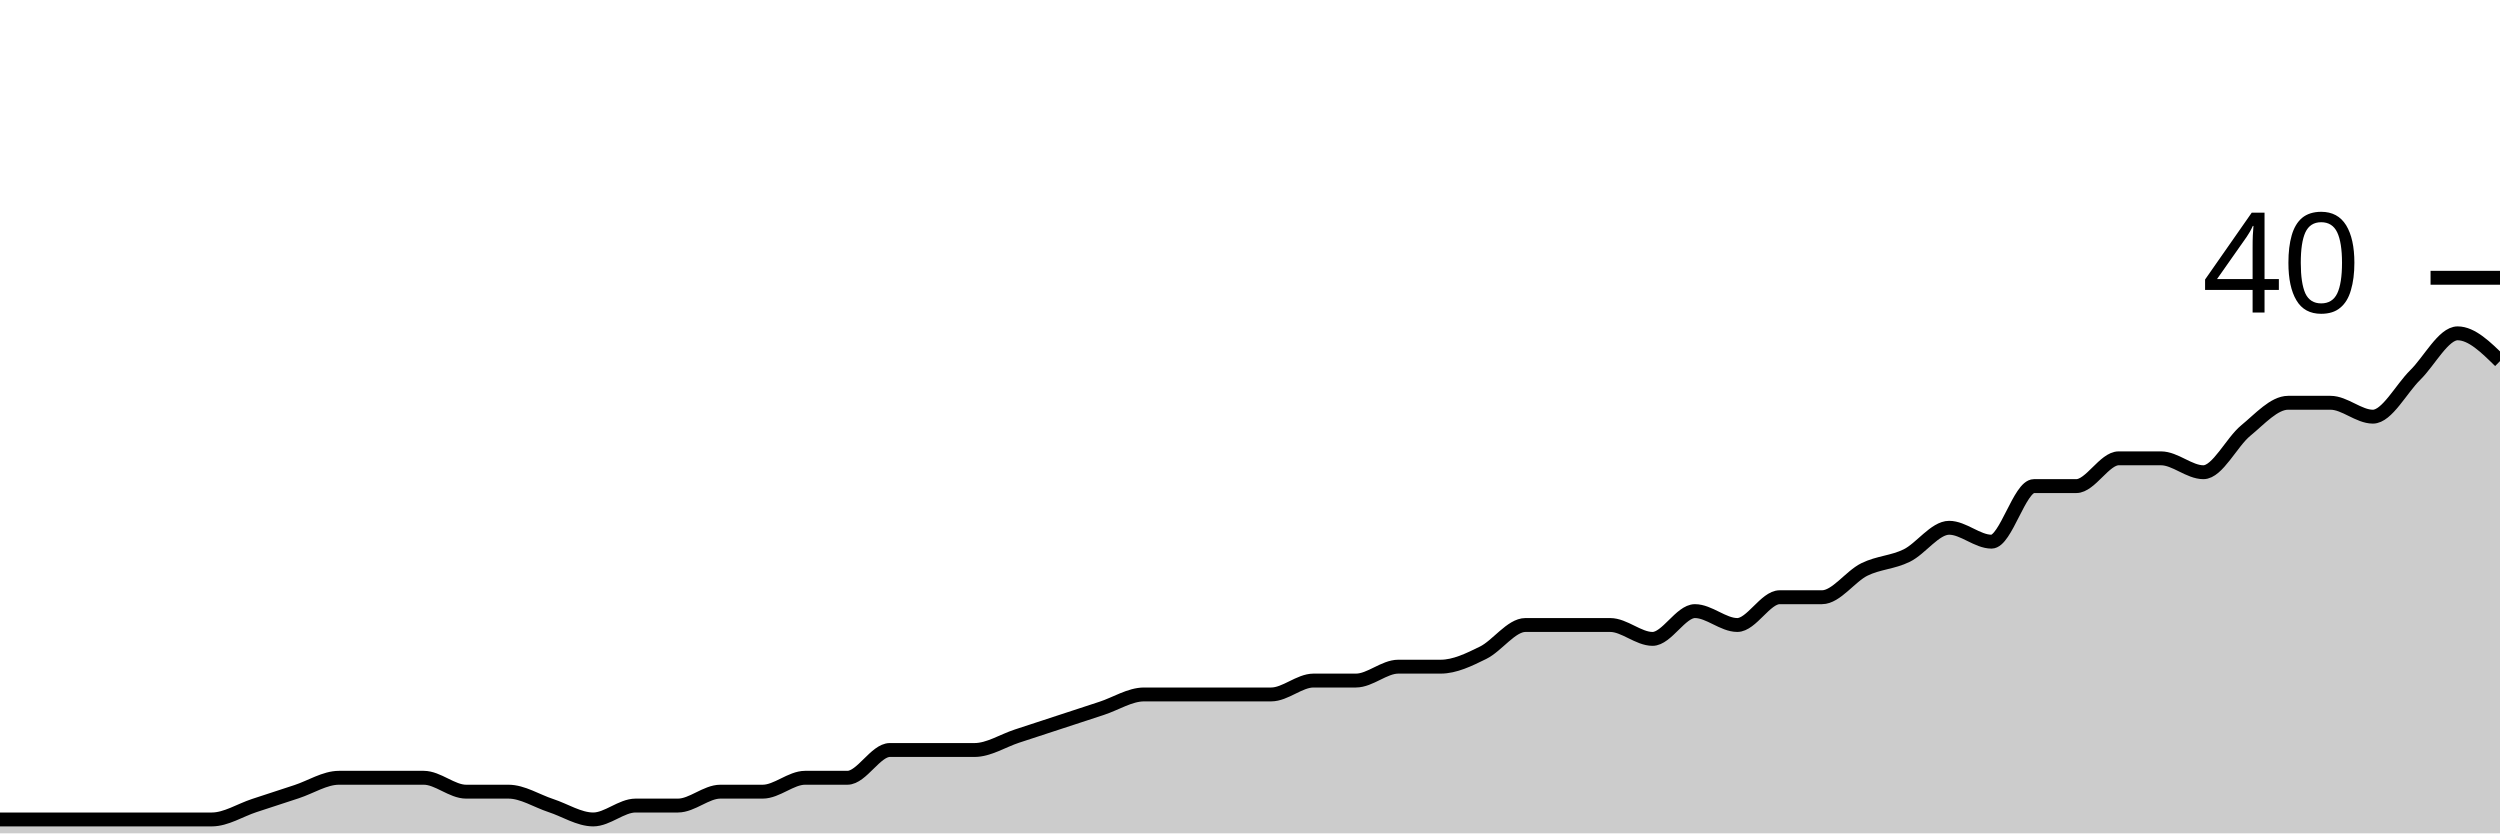
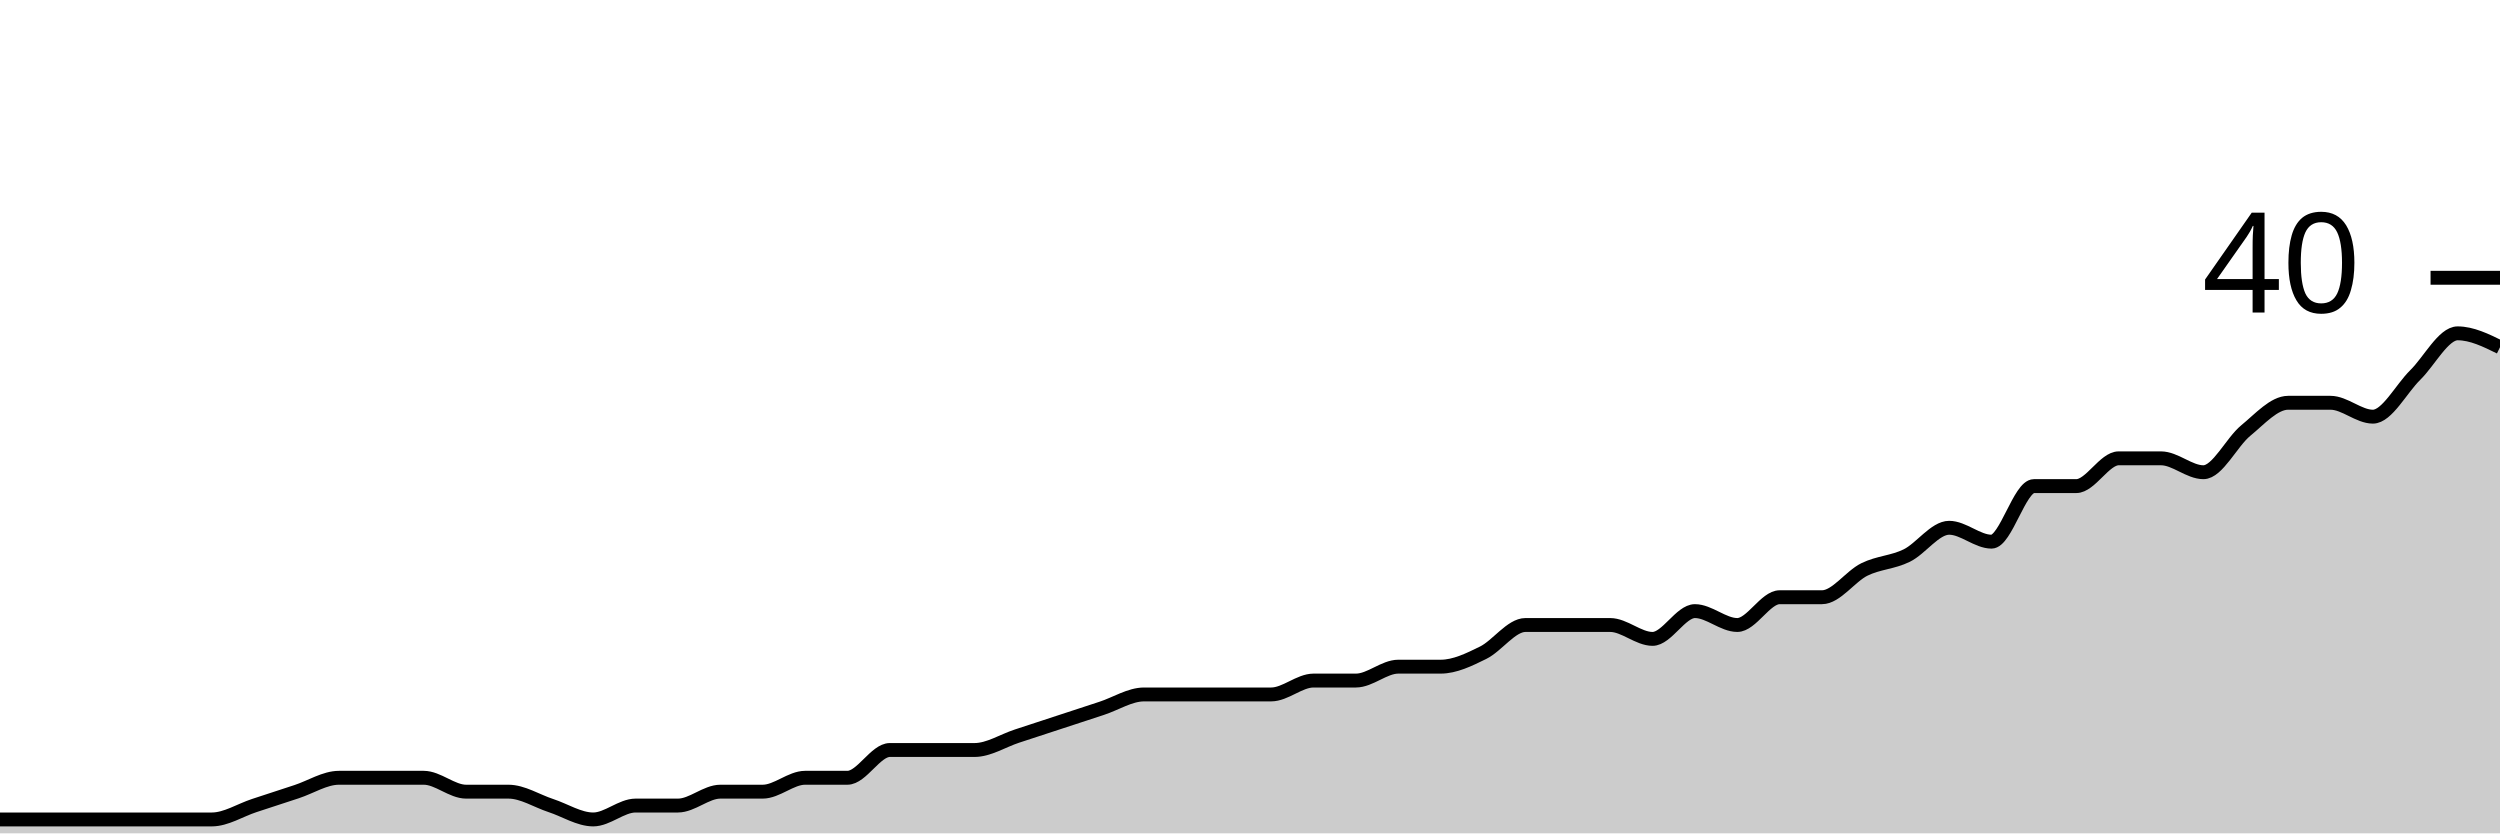
<svg xmlns="http://www.w3.org/2000/svg" viewBox="0 0 180 60">
  <g transform="translate(0,20)">
-     <path class="area" fill="rgba(0, 0, 0, 0.2)" d="M0,39C1.017,39,2.034,39,3.051,39C4.068,39,5.085,39,6.102,39C7.119,39,8.136,39,9.153,39C10.169,39,11.186,39,12.203,39C13.22,39,14.237,39,15.254,39C16.271,39,17.288,38.333,18.305,38C19.322,37.667,20.339,37.333,21.356,37C22.373,36.667,23.39,36,24.407,36C25.424,36,26.441,36,27.458,36C28.475,36,29.492,36,30.508,36C31.525,36,32.542,37,33.559,37C34.576,37,35.593,37,36.61,37C37.627,37,38.644,37.667,39.661,38C40.678,38.333,41.695,39,42.712,39C43.729,39,44.746,38,45.763,38C46.78,38,47.797,38,48.814,38C49.831,38,50.847,37,51.864,37C52.881,37,53.898,37,54.915,37C55.932,37,56.949,36,57.966,36C58.983,36,60,36,61.017,36C62.034,36,63.051,34,64.068,34C65.085,34,66.102,34,67.119,34C68.136,34,69.153,34,70.169,34C71.186,34,72.203,33.333,73.22,33C74.237,32.667,75.254,32.333,76.271,32C77.288,31.667,78.305,31.333,79.322,31C80.339,30.667,81.356,30,82.373,30C83.39,30,84.407,30,85.424,30C86.441,30,87.458,30,88.475,30C89.492,30,90.508,30,91.525,30C92.542,30,93.559,29,94.576,29C95.593,29,96.61,29,97.627,29C98.644,29,99.661,28,100.678,28C101.695,28,102.712,28,103.729,28C104.746,28,105.763,27.5,106.78,27C107.797,26.5,108.814,25,109.831,25C110.847,25,111.864,25,112.881,25C113.898,25,114.915,25,115.932,25C116.949,25,117.966,26,118.983,26C120,26,121.017,24,122.034,24C123.051,24,124.068,25,125.085,25C126.102,25,127.119,23,128.136,23C129.153,23,130.169,23,131.186,23C132.203,23,133.22,21.5,134.237,21C135.254,20.5,136.271,20.5,137.288,20C138.305,19.5,139.322,18,140.339,18C141.356,18,142.373,19,143.39,19C144.407,19,145.424,15,146.441,15C147.458,15,148.475,15,149.492,15C150.508,15,151.525,13,152.542,13C153.559,13,154.576,13,155.593,13C156.61,13,157.627,14,158.644,14C159.661,14,160.678,11.833,161.695,11C162.712,10.167,163.729,9,164.746,9C165.763,9,166.78,9,167.797,9C168.814,9,169.831,10,170.847,10C171.864,10,172.881,8,173.898,7C174.915,6,175.932,4,176.949,4C177.966,4,178.983,5,180,6L180,40C178.983,40,177.966,40,176.949,40C175.932,40,174.915,40,173.898,40C172.881,40,171.864,40,170.847,40C169.831,40,168.814,40,167.797,40C166.78,40,165.763,40,164.746,40C163.729,40,162.712,40,161.695,40C160.678,40,159.661,40,158.644,40C157.627,40,156.61,40,155.593,40C154.576,40,153.559,40,152.542,40C151.525,40,150.508,40,149.492,40C148.475,40,147.458,40,146.441,40C145.424,40,144.407,40,143.39,40C142.373,40,141.356,40,140.339,40C139.322,40,138.305,40,137.288,40C136.271,40,135.254,40,134.237,40C133.22,40,132.203,40,131.186,40C130.169,40,129.153,40,128.136,40C127.119,40,126.102,40,125.085,40C124.068,40,123.051,40,122.034,40C121.017,40,120,40,118.983,40C117.966,40,116.949,40,115.932,40C114.915,40,113.898,40,112.881,40C111.864,40,110.847,40,109.831,40C108.814,40,107.797,40,106.78,40C105.763,40,104.746,40,103.729,40C102.712,40,101.695,40,100.678,40C99.661,40,98.644,40,97.627,40C96.61,40,95.593,40,94.576,40C93.559,40,92.542,40,91.525,40C90.508,40,89.492,40,88.475,40C87.458,40,86.441,40,85.424,40C84.407,40,83.39,40,82.373,40C81.356,40,80.339,40,79.322,40C78.305,40,77.288,40,76.271,40C75.254,40,74.237,40,73.22,40C72.203,40,71.186,40,70.169,40C69.153,40,68.136,40,67.119,40C66.102,40,65.085,40,64.068,40C63.051,40,62.034,40,61.017,40C60,40,58.983,40,57.966,40C56.949,40,55.932,40,54.915,40C53.898,40,52.881,40,51.864,40C50.847,40,49.831,40,48.814,40C47.797,40,46.78,40,45.763,40C44.746,40,43.729,40,42.712,40C41.695,40,40.678,40,39.661,40C38.644,40,37.627,40,36.61,40C35.593,40,34.576,40,33.559,40C32.542,40,31.525,40,30.508,40C29.492,40,28.475,40,27.458,40C26.441,40,25.424,40,24.407,40C23.39,40,22.373,40,21.356,40C20.339,40,19.322,40,18.305,40C17.288,40,16.271,40,15.254,40C14.237,40,13.22,40,12.203,40C11.186,40,10.169,40,9.153,40C8.136,40,7.119,40,6.102,40C5.085,40,4.068,40,3.051,40C2.034,40,1.017,40,0,40Z" />
-     <path class="line" stroke="black" fill="none" d="M0,39C1.017,39,2.034,39,3.051,39C4.068,39,5.085,39,6.102,39C7.119,39,8.136,39,9.153,39C10.169,39,11.186,39,12.203,39C13.22,39,14.237,39,15.254,39C16.271,39,17.288,38.333,18.305,38C19.322,37.667,20.339,37.333,21.356,37C22.373,36.667,23.39,36,24.407,36C25.424,36,26.441,36,27.458,36C28.475,36,29.492,36,30.508,36C31.525,36,32.542,37,33.559,37C34.576,37,35.593,37,36.61,37C37.627,37,38.644,37.667,39.661,38C40.678,38.333,41.695,39,42.712,39C43.729,39,44.746,38,45.763,38C46.78,38,47.797,38,48.814,38C49.831,38,50.847,37,51.864,37C52.881,37,53.898,37,54.915,37C55.932,37,56.949,36,57.966,36C58.983,36,60,36,61.017,36C62.034,36,63.051,34,64.068,34C65.085,34,66.102,34,67.119,34C68.136,34,69.153,34,70.169,34C71.186,34,72.203,33.333,73.22,33C74.237,32.667,75.254,32.333,76.271,32C77.288,31.667,78.305,31.333,79.322,31C80.339,30.667,81.356,30,82.373,30C83.39,30,84.407,30,85.424,30C86.441,30,87.458,30,88.475,30C89.492,30,90.508,30,91.525,30C92.542,30,93.559,29,94.576,29C95.593,29,96.61,29,97.627,29C98.644,29,99.661,28,100.678,28C101.695,28,102.712,28,103.729,28C104.746,28,105.763,27.5,106.78,27C107.797,26.5,108.814,25,109.831,25C110.847,25,111.864,25,112.881,25C113.898,25,114.915,25,115.932,25C116.949,25,117.966,26,118.983,26C120,26,121.017,24,122.034,24C123.051,24,124.068,25,125.085,25C126.102,25,127.119,23,128.136,23C129.153,23,130.169,23,131.186,23C132.203,23,133.22,21.5,134.237,21C135.254,20.5,136.271,20.5,137.288,20C138.305,19.5,139.322,18,140.339,18C141.356,18,142.373,19,143.39,19C144.407,19,145.424,15,146.441,15C147.458,15,148.475,15,149.492,15C150.508,15,151.525,13,152.542,13C153.559,13,154.576,13,155.593,13C156.61,13,157.627,14,158.644,14C159.661,14,160.678,11.833,161.695,11C162.712,10.167,163.729,9,164.746,9C165.763,9,166.78,9,167.797,9C168.814,9,169.831,10,170.847,10C171.864,10,172.881,8,173.898,7C174.915,6,175.932,4,176.949,4C177.966,4,178.983,5,180,6" />
+     <path class="area" fill="rgba(0, 0, 0, 0.2)" d="M0,39C1.017,39,2.034,39,3.051,39C4.068,39,5.085,39,6.102,39C7.119,39,8.136,39,9.153,39C10.169,39,11.186,39,12.203,39C13.22,39,14.237,39,15.254,39C16.271,39,17.288,38.333,18.305,38C19.322,37.667,20.339,37.333,21.356,37C22.373,36.667,23.39,36,24.407,36C25.424,36,26.441,36,27.458,36C28.475,36,29.492,36,30.508,36C31.525,36,32.542,37,33.559,37C34.576,37,35.593,37,36.61,37C37.627,37,38.644,37.667,39.661,38C40.678,38.333,41.695,39,42.712,39C43.729,39,44.746,38,45.763,38C46.78,38,47.797,38,48.814,38C49.831,38,50.847,37,51.864,37C52.881,37,53.898,37,54.915,37C55.932,37,56.949,36,57.966,36C58.983,36,60,36,61.017,36C62.034,36,63.051,34,64.068,34C65.085,34,66.102,34,67.119,34C68.136,34,69.153,34,70.169,34C71.186,34,72.203,33.333,73.22,33C74.237,32.667,75.254,32.333,76.271,32C77.288,31.667,78.305,31.333,79.322,31C80.339,30.667,81.356,30,82.373,30C83.39,30,84.407,30,85.424,30C86.441,30,87.458,30,88.475,30C89.492,30,90.508,30,91.525,30C92.542,30,93.559,29,94.576,29C95.593,29,96.61,29,97.627,29C98.644,29,99.661,28,100.678,28C101.695,28,102.712,28,103.729,28C104.746,28,105.763,27.5,106.78,27C107.797,26.5,108.814,25,109.831,25C110.847,25,111.864,25,112.881,25C113.898,25,114.915,25,115.932,25C116.949,25,117.966,26,118.983,26C120,26,121.017,24,122.034,24C123.051,24,124.068,25,125.085,25C126.102,25,127.119,23,128.136,23C129.153,23,130.169,23,131.186,23C132.203,23,133.22,21.5,134.237,21C135.254,20.5,136.271,20.5,137.288,20C138.305,19.5,139.322,18,140.339,18C141.356,18,142.373,19,143.39,19C144.407,19,145.424,15,146.441,15C147.458,15,148.475,15,149.492,15C150.508,15,151.525,13,152.542,13C153.559,13,154.576,13,155.593,13C156.61,13,157.627,14,158.644,14C159.661,14,160.678,11.833,161.695,11C162.712,10.167,163.729,9,164.746,9C165.763,9,166.78,9,167.797,9C168.814,9,169.831,10,170.847,10C171.864,10,172.881,8,173.898,7C174.915,6,175.932,4,176.949,4C177.966,4,178.983,4.5,180,5L180,40C178.983,40,177.966,40,176.949,40C175.932,40,174.915,40,173.898,40C172.881,40,171.864,40,170.847,40C169.831,40,168.814,40,167.797,40C166.78,40,165.763,40,164.746,40C163.729,40,162.712,40,161.695,40C160.678,40,159.661,40,158.644,40C157.627,40,156.61,40,155.593,40C154.576,40,153.559,40,152.542,40C151.525,40,150.508,40,149.492,40C148.475,40,147.458,40,146.441,40C145.424,40,144.407,40,143.39,40C142.373,40,141.356,40,140.339,40C139.322,40,138.305,40,137.288,40C136.271,40,135.254,40,134.237,40C133.22,40,132.203,40,131.186,40C130.169,40,129.153,40,128.136,40C127.119,40,126.102,40,125.085,40C124.068,40,123.051,40,122.034,40C121.017,40,120,40,118.983,40C117.966,40,116.949,40,115.932,40C114.915,40,113.898,40,112.881,40C111.864,40,110.847,40,109.831,40C108.814,40,107.797,40,106.78,40C105.763,40,104.746,40,103.729,40C102.712,40,101.695,40,100.678,40C99.661,40,98.644,40,97.627,40C96.61,40,95.593,40,94.576,40C93.559,40,92.542,40,91.525,40C90.508,40,89.492,40,88.475,40C87.458,40,86.441,40,85.424,40C84.407,40,83.39,40,82.373,40C81.356,40,80.339,40,79.322,40C78.305,40,77.288,40,76.271,40C75.254,40,74.237,40,73.22,40C72.203,40,71.186,40,70.169,40C69.153,40,68.136,40,67.119,40C66.102,40,65.085,40,64.068,40C63.051,40,62.034,40,61.017,40C60,40,58.983,40,57.966,40C56.949,40,55.932,40,54.915,40C53.898,40,52.881,40,51.864,40C50.847,40,49.831,40,48.814,40C47.797,40,46.78,40,45.763,40C44.746,40,43.729,40,42.712,40C41.695,40,40.678,40,39.661,40C38.644,40,37.627,40,36.61,40C35.593,40,34.576,40,33.559,40C32.542,40,31.525,40,30.508,40C29.492,40,28.475,40,27.458,40C26.441,40,25.424,40,24.407,40C23.39,40,22.373,40,21.356,40C20.339,40,19.322,40,18.305,40C17.288,40,16.271,40,15.254,40C14.237,40,13.22,40,12.203,40C11.186,40,10.169,40,9.153,40C8.136,40,7.119,40,6.102,40C5.085,40,4.068,40,3.051,40C2.034,40,1.017,40,0,40Z" />
+     <path class="line" stroke="black" fill="none" d="M0,39C1.017,39,2.034,39,3.051,39C4.068,39,5.085,39,6.102,39C7.119,39,8.136,39,9.153,39C10.169,39,11.186,39,12.203,39C13.22,39,14.237,39,15.254,39C16.271,39,17.288,38.333,18.305,38C19.322,37.667,20.339,37.333,21.356,37C22.373,36.667,23.39,36,24.407,36C25.424,36,26.441,36,27.458,36C28.475,36,29.492,36,30.508,36C31.525,36,32.542,37,33.559,37C34.576,37,35.593,37,36.61,37C37.627,37,38.644,37.667,39.661,38C40.678,38.333,41.695,39,42.712,39C43.729,39,44.746,38,45.763,38C46.78,38,47.797,38,48.814,38C49.831,38,50.847,37,51.864,37C52.881,37,53.898,37,54.915,37C55.932,37,56.949,36,57.966,36C58.983,36,60,36,61.017,36C62.034,36,63.051,34,64.068,34C65.085,34,66.102,34,67.119,34C68.136,34,69.153,34,70.169,34C71.186,34,72.203,33.333,73.22,33C74.237,32.667,75.254,32.333,76.271,32C77.288,31.667,78.305,31.333,79.322,31C80.339,30.667,81.356,30,82.373,30C83.39,30,84.407,30,85.424,30C86.441,30,87.458,30,88.475,30C89.492,30,90.508,30,91.525,30C92.542,30,93.559,29,94.576,29C95.593,29,96.61,29,97.627,29C98.644,29,99.661,28,100.678,28C101.695,28,102.712,28,103.729,28C104.746,28,105.763,27.5,106.78,27C107.797,26.5,108.814,25,109.831,25C110.847,25,111.864,25,112.881,25C113.898,25,114.915,25,115.932,25C116.949,25,117.966,26,118.983,26C120,26,121.017,24,122.034,24C123.051,24,124.068,25,125.085,25C126.102,25,127.119,23,128.136,23C129.153,23,130.169,23,131.186,23C132.203,23,133.22,21.5,134.237,21C135.254,20.5,136.271,20.5,137.288,20C138.305,19.5,139.322,18,140.339,18C141.356,18,142.373,19,143.39,19C144.407,19,145.424,15,146.441,15C147.458,15,148.475,15,149.492,15C150.508,15,151.525,13,152.542,13C153.559,13,154.576,13,155.593,13C156.61,13,157.627,14,158.644,14C159.661,14,160.678,11.833,161.695,11C162.712,10.167,163.729,9,164.746,9C165.763,9,166.78,9,167.797,9C168.814,9,169.831,10,170.847,10C171.864,10,172.881,8,173.898,7C174.915,6,175.932,4,176.949,4C177.966,4,178.983,4.5,180,5" />
    <path class="axis-ceiling" stroke-width="1" stroke="black" fill="none" d="M175,0L180,0" />
    <text class="axis-ceiling-label" font-family="sans-serif" text-anchor="end" font-size="10px" x="170" y="2.5">40</text>
  </g>
</svg>
